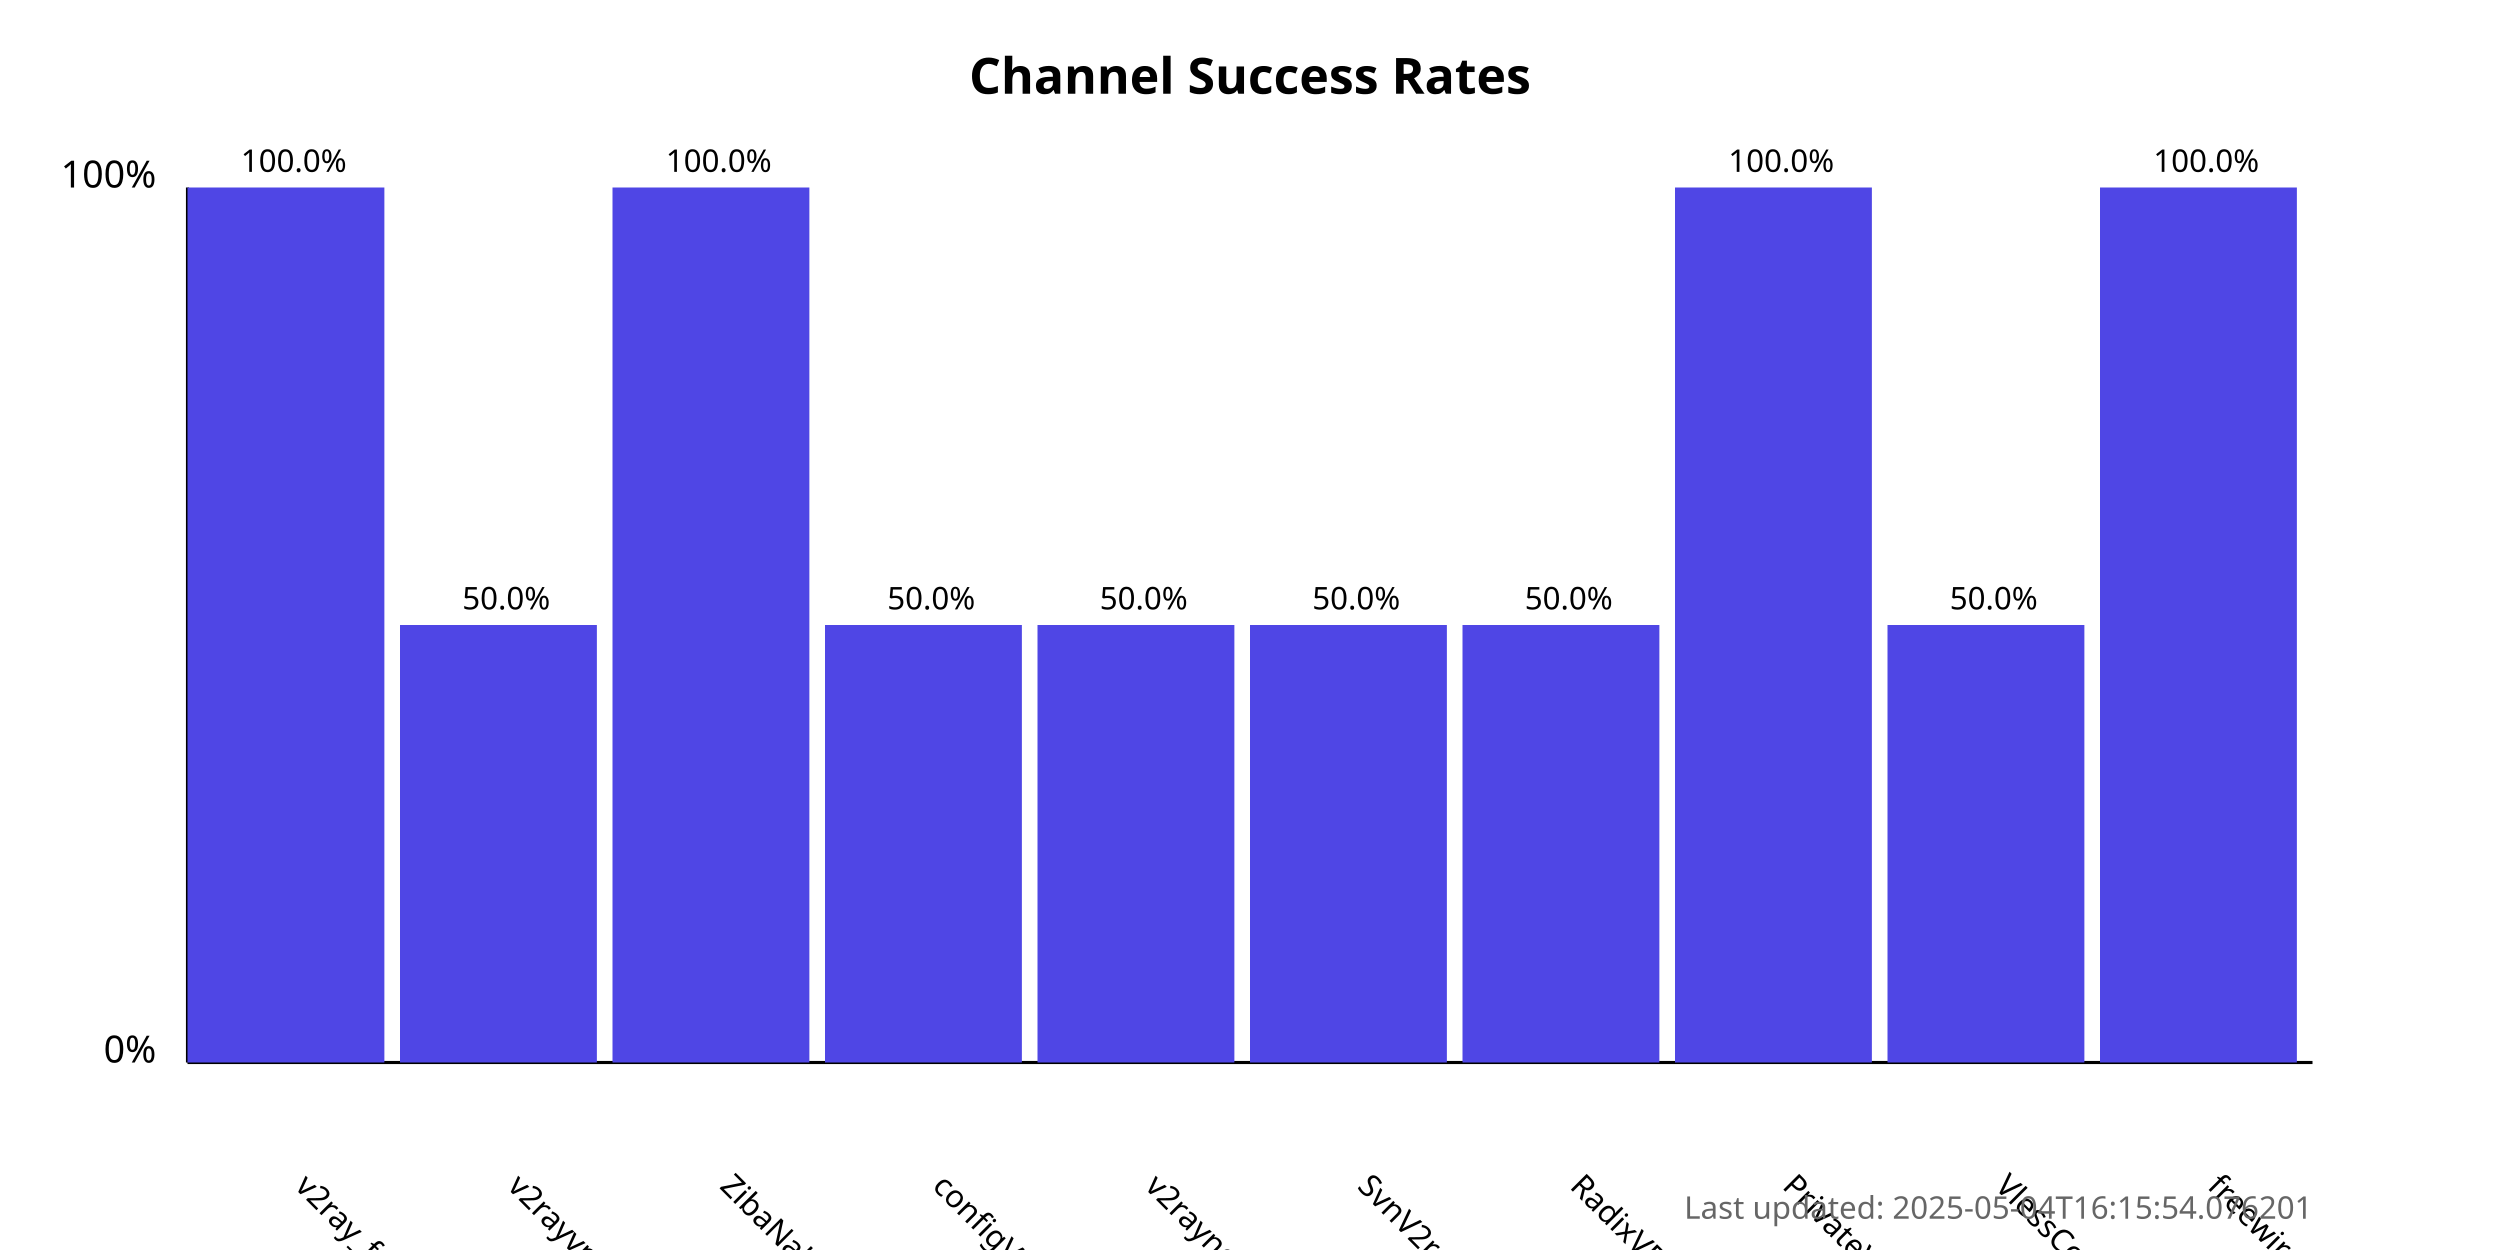
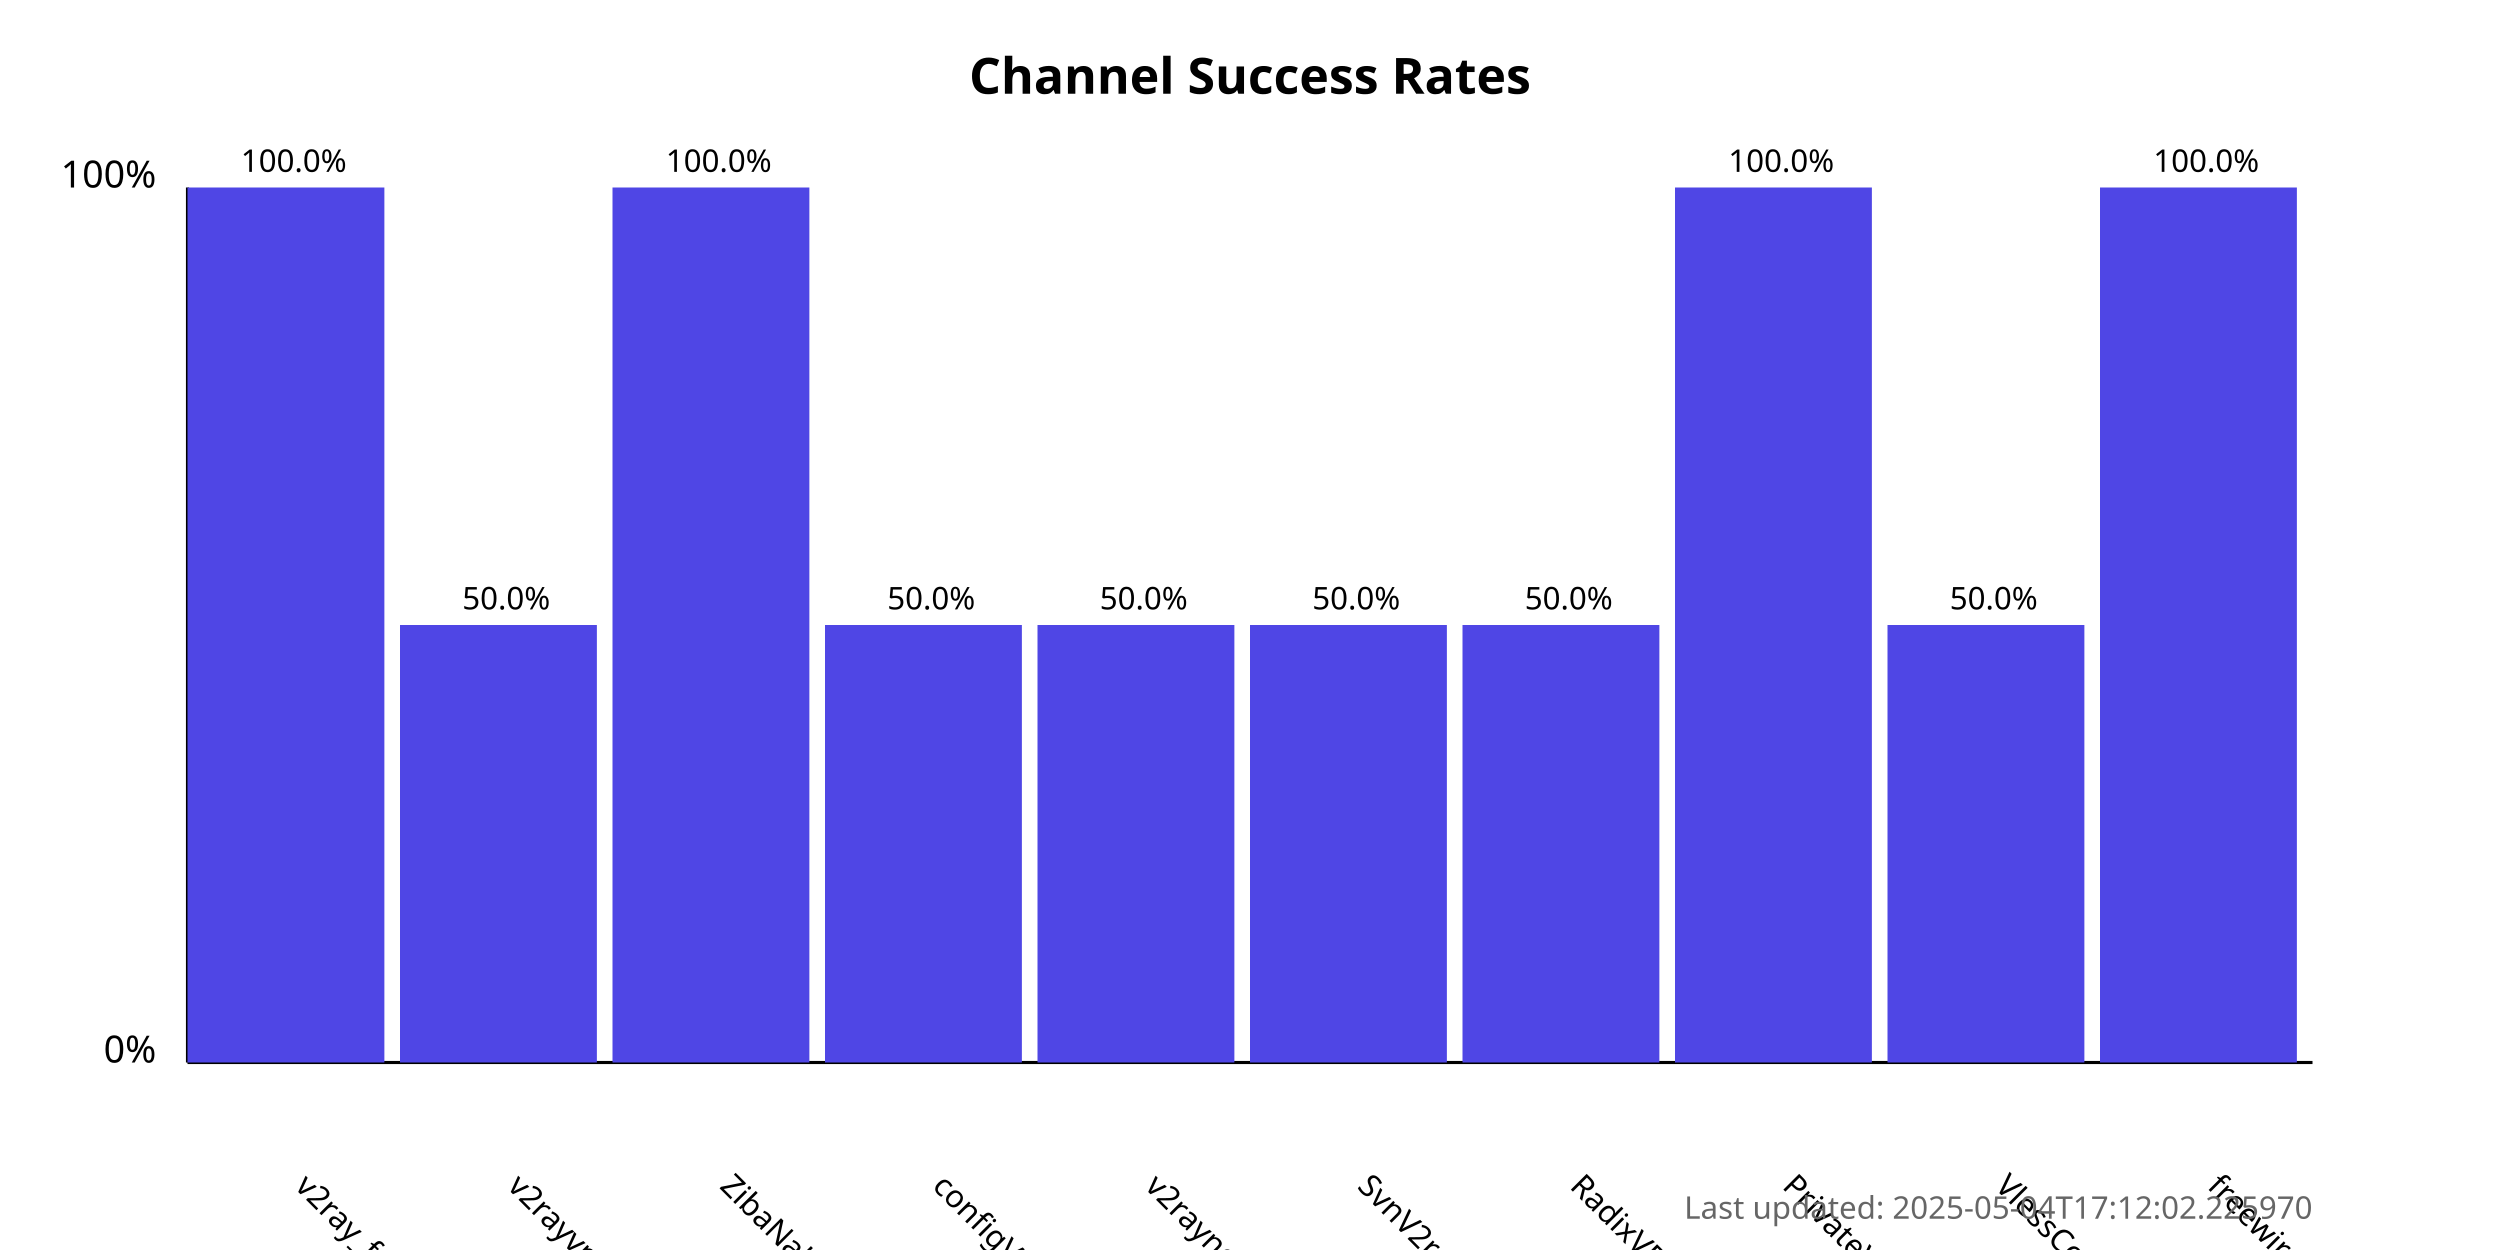
<svg xmlns="http://www.w3.org/2000/svg" width="800" height="400">
  <style>
            .chart-title { font: bold 16px sans-serif; }
            .axis-label { font: 12px sans-serif; }
            .tick-label { font: 10px sans-serif; }
            .bar { fill: #4f46e5; }
            .bar:hover { fill: #6366f1; }
            .timestamp { font: 10px sans-serif; fill: #666; }
        </style>
  <text x="400.0" y="30" text-anchor="middle" class="chart-title">
            Channel Success Rates
        </text>
  <line x1="60" y1="340" x2="60" y2="60" stroke="black" stroke-width="1" />
  <line x1="60" y1="340" x2="740" y2="340" stroke="black" stroke-width="1" />
  <text x="50" y="340" text-anchor="end" class="axis-label">0%</text>
  <text x="50" y="60" text-anchor="end" class="axis-label">100%</text>
  <g>
    <rect x="60" y="60.0" width="63.0" height="280.0" class="bar" />
    <text x="94.0" y="380" transform="rotate(45, 94.0, 380)" text-anchor="start" class="tick-label">
                v2ray_free_conf
            </text>
    <text x="94.0" y="55.0" text-anchor="middle" class="tick-label">
                100.0%
            </text>
  </g>
  <g>
    <rect x="128.0" y="200.0" width="63.0" height="140.0" class="bar" />
    <text x="162.0" y="380" transform="rotate(45, 162.0, 380)" text-anchor="start" class="tick-label">
                v2rayvpno
            </text>
    <text x="162.0" y="195.0" text-anchor="middle" class="tick-label">
                50.0%
            </text>
  </g>
  <g>
    <rect x="196.0" y="60.0" width="63.0" height="280.0" class="bar" />
    <text x="230.0" y="380" transform="rotate(45, 230.0, 380)" text-anchor="start" class="tick-label">
                ZibaNabz
            </text>
    <text x="230.0" y="55.0" text-anchor="middle" class="tick-label">
                100.0%
            </text>
  </g>
  <g>
    <rect x="264.0" y="200.0" width="63.0" height="140.0" class="bar" />
    <text x="298.0" y="380" transform="rotate(45, 298.0, 380)" text-anchor="start" class="tick-label">
                configV2rayForFree
            </text>
    <text x="298.0" y="195.0" text-anchor="middle" class="tick-label">
                50.0%
            </text>
  </g>
  <g>
    <rect x="332.0" y="200.0" width="63.0" height="140.0" class="bar" />
    <text x="366.0" y="380" transform="rotate(45, 366.0, 380)" text-anchor="start" class="tick-label">
                v2rayngvpn
            </text>
    <text x="366.0" y="195.0" text-anchor="middle" class="tick-label">
                50.0%
            </text>
  </g>
  <g>
    <rect x="400.0" y="200.0" width="63.0" height="140.0" class="bar" />
    <text x="434.0" y="380" transform="rotate(45, 434.0, 380)" text-anchor="start" class="tick-label">
                SvnV2ray
            </text>
    <text x="434.0" y="195.0" text-anchor="middle" class="tick-label">
                50.0%
            </text>
  </g>
  <g>
    <rect x="468.0" y="200.0" width="63.0" height="140.0" class="bar" />
    <text x="502.0" y="380" transform="rotate(45, 502.0, 380)" text-anchor="start" class="tick-label">
                RadixVPN
            </text>
    <text x="502.0" y="195.0" text-anchor="middle" class="tick-label">
                50.0%
            </text>
  </g>
  <g>
    <rect x="536.0" y="60.0" width="63.0" height="280.0" class="bar" />
    <text x="570.0" y="380" transform="rotate(45, 570.0, 380)" text-anchor="start" class="tick-label">
                PrivateVPNs
            </text>
    <text x="570.0" y="55.0" text-anchor="middle" class="tick-label">
                100.0%
            </text>
  </g>
  <g>
    <rect x="604.0" y="200.0" width="63.0" height="140.0" class="bar" />
    <text x="638.0" y="380" transform="rotate(45, 638.0, 380)" text-anchor="start" class="tick-label">
                VlessConfig
            </text>
    <text x="638.0" y="195.0" text-anchor="middle" class="tick-label">
                50.0%
            </text>
  </g>
  <g>
    <rect x="672.0" y="60.0" width="63.0" height="280.0" class="bar" />
    <text x="706.0" y="380" transform="rotate(45, 706.0, 380)" text-anchor="start" class="tick-label">
                freewireguard
            </text>
    <text x="706.0" y="55.0" text-anchor="middle" class="tick-label">
                100.0%
            </text>
  </g>
  <text x="740" y="390" text-anchor="end" class="timestamp">
-             Last updated: 2025-05-04T16:15:54.076201
+             Last updated: 2025-05-04T17:12:02.225970
        </text>
</svg>
